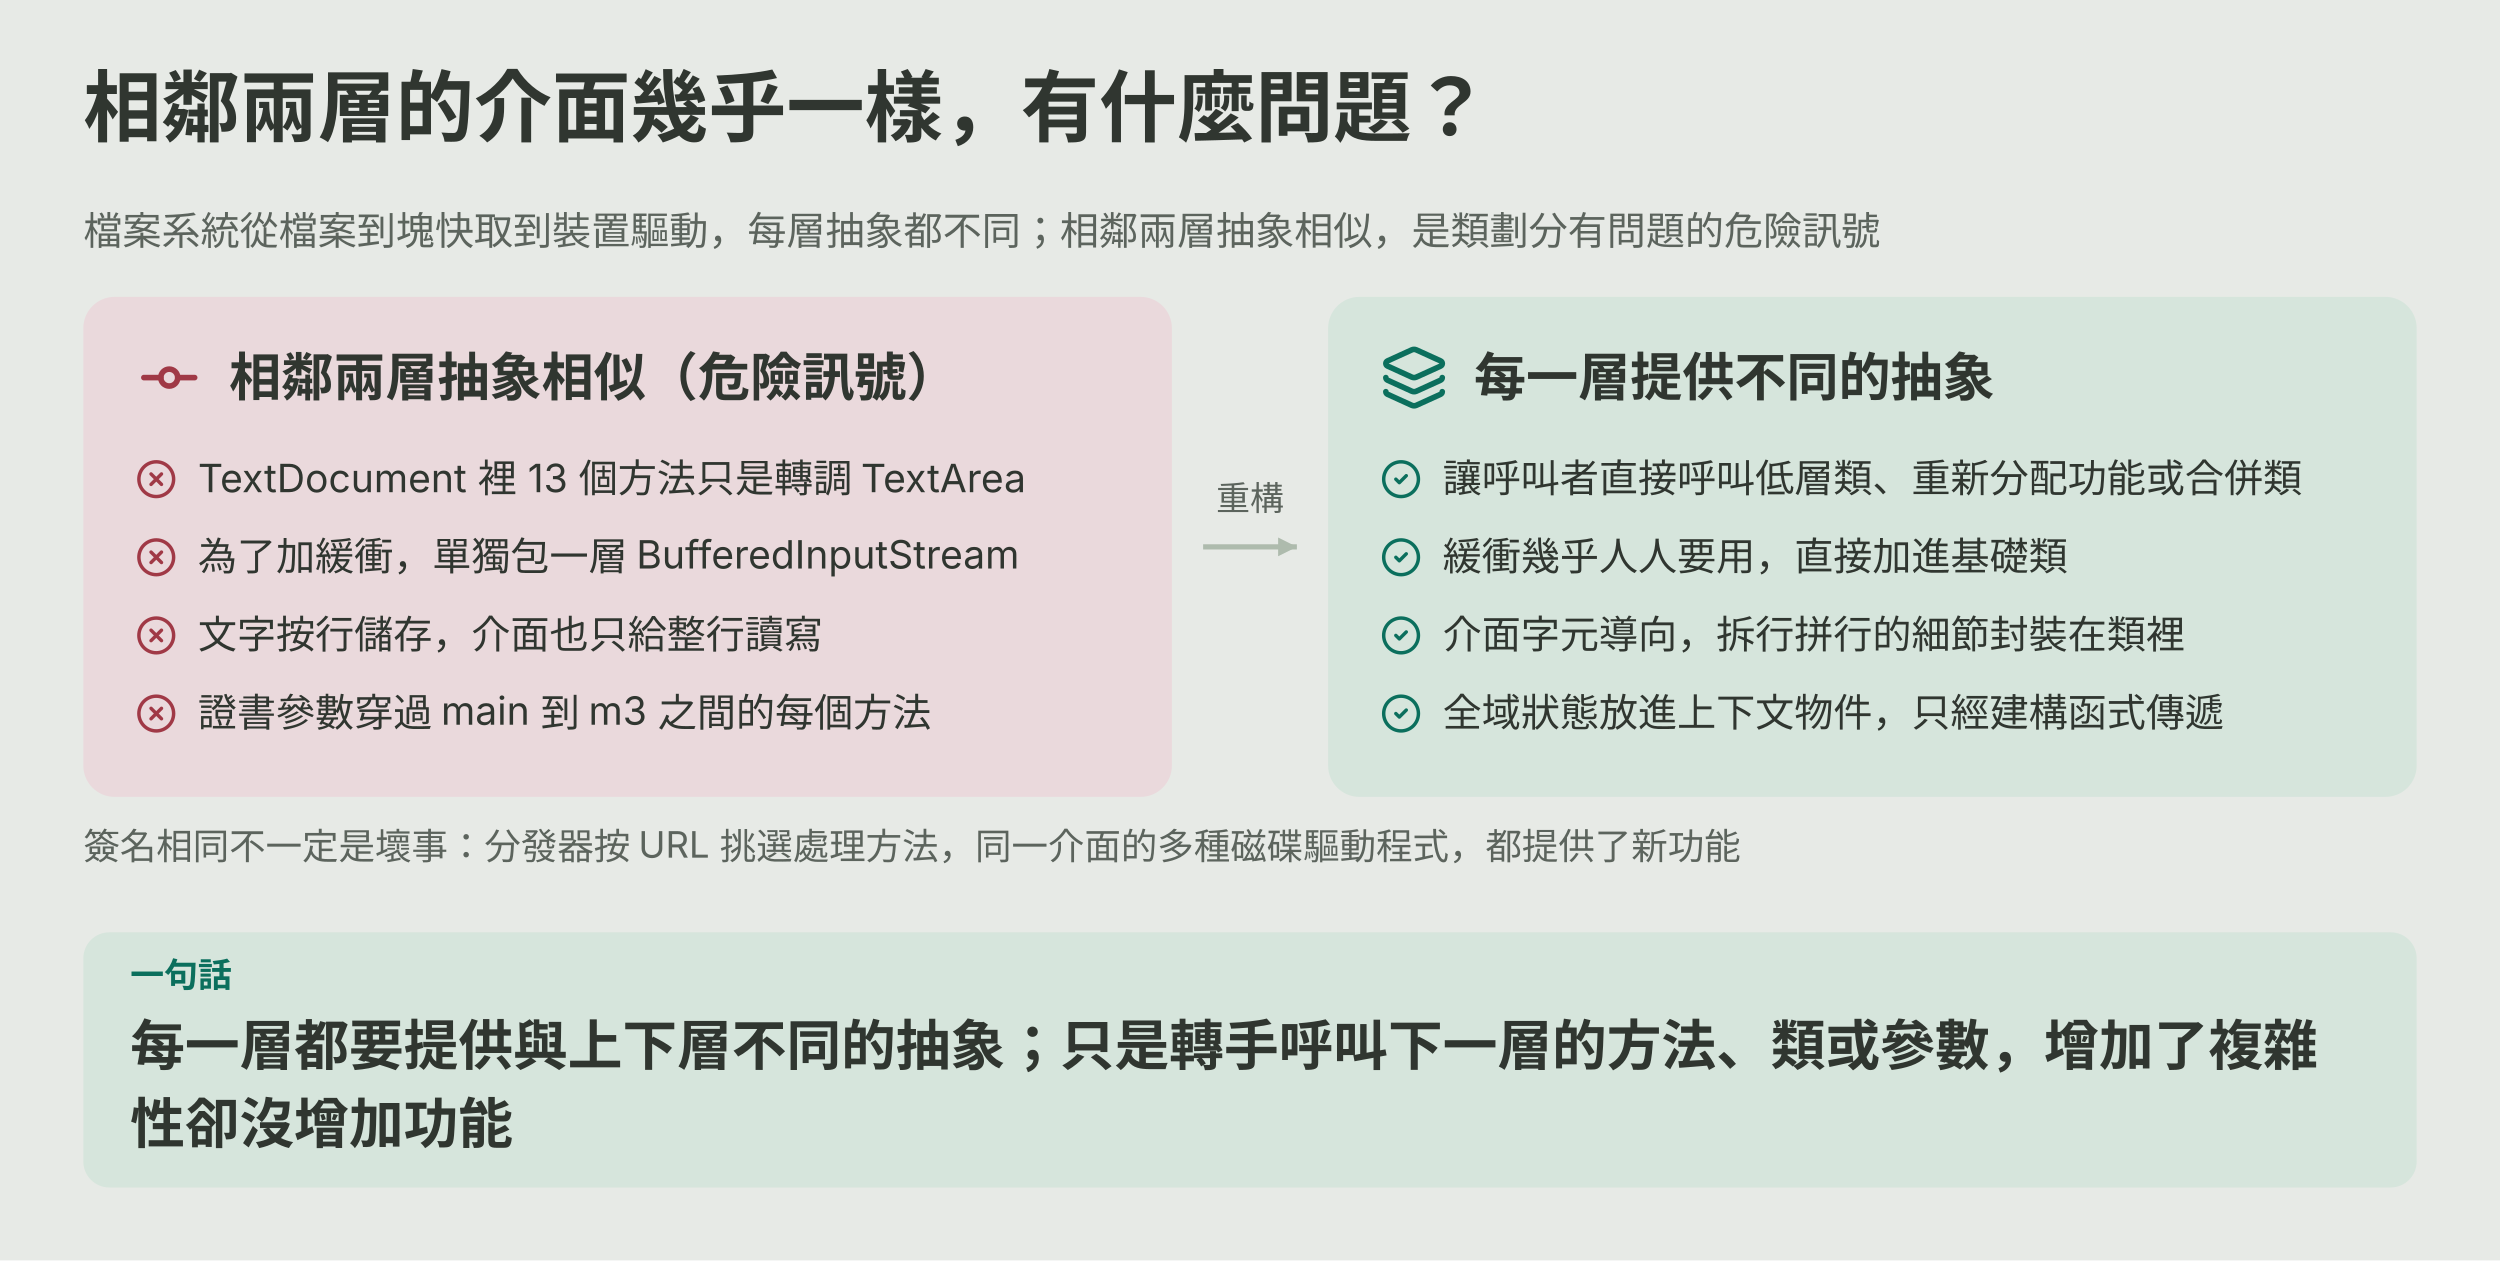
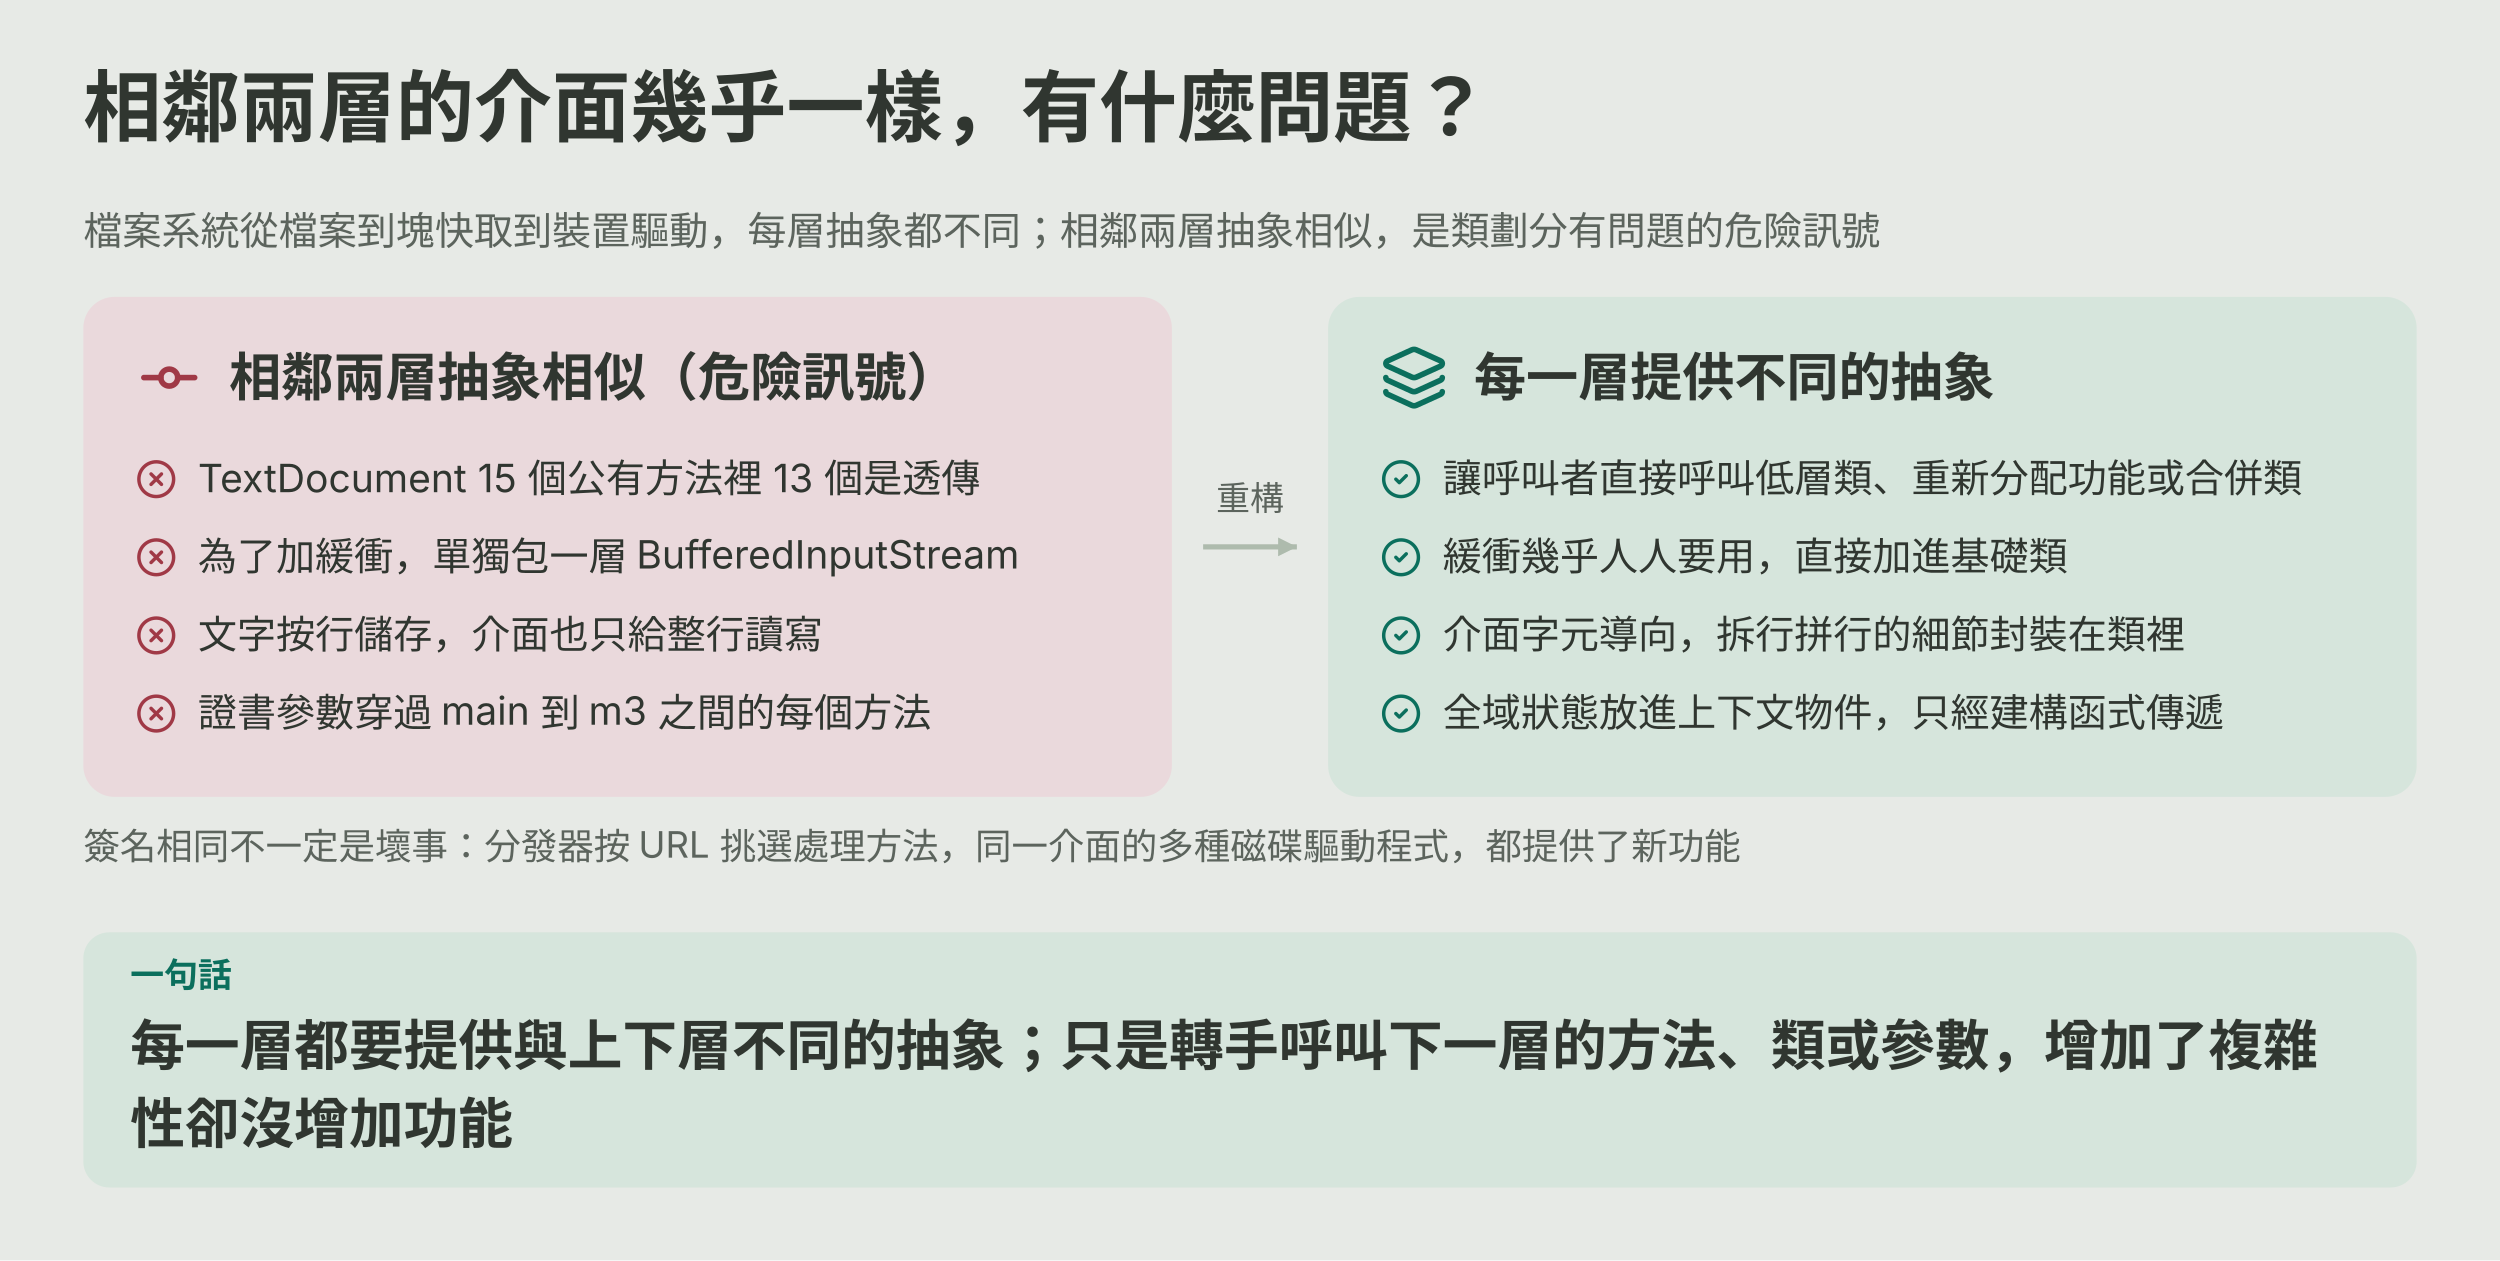
<svg xmlns="http://www.w3.org/2000/svg" viewBox="0 0 960 484" role="img" aria-labelledby="ch07-title ch07-desc">
  <rect width="960" height="484" fill="var(--diagram-bg,#e7eae6)" />
  <g font-family="system-ui,-apple-system,'PingFang SC','Microsoft YaHei',sans-serif" fill="var(--diagram-ink,#303630)">
    <defs>
      <marker id="ch07-arrow" viewBox="0 0 10 10" refX="9" refY="5" markerWidth="9" markerHeight="9" orient="auto" markerUnits="userSpaceOnUse">
        <path d="M1 1L9 5L1 9Z" fill="var(--diagram-line,#aebbad)" />
      </marker>
    </defs>
    <text x="32.0" y="52.0" font-size="30" font-weight="600">相鄰兩層的介面幾乎一樣，有什麼問題？</text>
    <text x="32.0" y="94.0" font-size="15" fill="var(--diagram-muted,#5c645d)">檔案系統從檔案到塊快取到裝置驅動，每層抽象都不同；相鄰兩層抽象相似，是類劃分有問題的危險訊號</text>
    <rect x="32.0" y="114.0" width="418.0" height="192.0" rx="12" fill="var(--diagram-danger-soft,#ead9dc)" />
    <g transform="translate(52.0,132.0) scale(1.083)" fill="none" stroke="var(--diagram-danger,#a03946)" stroke-width="2" stroke-linecap="round" stroke-linejoin="round">
      <circle cx="12" cy="12" r="3" />
      <line x1="3" x2="9" y1="12" y2="12" />
      <line x1="15" x2="21" y1="12" y2="12" />
    </g>
    <text x="88.0" y="152.0" font-size="20" font-weight="600">相鄰兩層抽象相似（危險訊號）</text>
    <g transform="translate(52.0,176.0) scale(0.667)" fill="none" stroke="var(--diagram-danger,#a03946)" stroke-width="2" stroke-linecap="round" stroke-linejoin="round">
      <circle cx="12" cy="12" r="10" />
      <path d="m15 9-6 6" />
      <path d="m9 9 6 6" />
    </g>
-     <text x="76.0" y="189.0" font-size="15">TextDocument 裡 13 個方法只是轉調 TextArea</text>
+     <text x="76.0" y="189.0" font-size="15">TextDocument 15 個公有方法裡 13 個是透傳</text>
    <g transform="translate(52.0,206.0) scale(0.667)" fill="none" stroke="var(--diagram-danger,#a03946)" stroke-width="2" stroke-linecap="round" stroke-linejoin="round">
      <circle cx="12" cy="12" r="10" />
      <path d="m15 9-6 6" />
      <path d="m9 9 6 6" />
    </g>
    <text x="76.0" y="219.0" font-size="15">為了加緩衝，單獨包一層 BufferedInputStream</text>
    <g transform="translate(52.0,236.0) scale(0.667)" fill="none" stroke="var(--diagram-danger,#a03946)" stroke-width="2" stroke-linecap="round" stroke-linejoin="round">
      <circle cx="12" cy="12" r="10" />
      <path d="m15 9-6 6" />
      <path d="m9 9 6 6" />
    </g>
    <text x="76.0" y="249.0" font-size="15">文字按行儲存，介面也只給整行讀寫</text>
    <g transform="translate(52.0,266.0) scale(0.667)" fill="none" stroke="var(--diagram-danger,#a03946)" stroke-width="2" stroke-linecap="round" stroke-linejoin="round">
      <circle cx="12" cy="12" r="10" />
      <path d="m15 9-6 6" />
      <path d="m9 9 6 6" />
    </g>
    <text x="76.0" y="279.0" font-size="15">證書參數穿過 main 到 m3 之間的每個方法</text>
    <rect x="510.0" y="114.0" width="418.0" height="192.0" rx="12" fill="var(--diagram-primary-soft,#d6e5dc)" />
    <g transform="translate(530.0,132.0) scale(1.083)" fill="none" stroke="var(--diagram-primary,#0b6f5d)" stroke-width="2" stroke-linecap="round" stroke-linejoin="round">
      <path d="M12.83 2.18a2 2 0 0 0-1.66 0L2.6 6.08a1 1 0 0 0 0 1.83l8.58 3.91a2 2 0 0 0 1.66 0l8.58-3.9a1 1 0 0 0 0-1.83z" />
      <path d="M2 12a1 1 0 0 0 .58.91l8.6 3.91a2 2 0 0 0 1.65 0l8.58-3.9A1 1 0 0 0 22 12" />
      <path d="M2 17a1 1 0 0 0 .58.91l8.6 3.91a2 2 0 0 0 1.65 0l8.58-3.9A1 1 0 0 0 22 17" />
    </g>
    <text x="566.0" y="152.0" font-size="20" font-weight="600">每一層提供不同的抽象</text>
    <g transform="translate(530.0,176.0) scale(0.667)" fill="none" stroke="var(--diagram-primary,#0b6f5d)" stroke-width="2" stroke-linecap="round" stroke-linejoin="round">
      <circle cx="12" cy="12" r="10" />
      <path d="m9 12 2 2 4-4" />
    </g>
    <text x="554.0" y="189.0" font-size="15">讓呼叫者直接呼叫低層類、重新分配功能或合併類</text>
    <g transform="translate(530.0,206.0) scale(0.667)" fill="none" stroke="var(--diagram-primary,#0b6f5d)" stroke-width="2" stroke-linecap="round" stroke-linejoin="round">
      <circle cx="12" cy="12" r="10" />
      <path d="m9 12 2 2 4-4" />
    </g>
    <text x="554.0" y="219.0" font-size="15">緩衝幾乎人人要用，直接加進基礎類</text>
    <g transform="translate(530.0,236.0) scale(0.667)" fill="none" stroke="var(--diagram-primary,#0b6f5d)" stroke-width="2" stroke-linecap="round" stroke-linejoin="round">
      <circle cx="12" cy="12" r="10" />
      <path d="m9 12 2 2 4-4" />
    </g>
    <text x="554.0" y="249.0" font-size="15">介面字元導向，拆行拼行的細節封裝在類裡</text>
    <g transform="translate(530.0,266.0) scale(0.667)" fill="none" stroke="var(--diagram-primary,#0b6f5d)" stroke-width="2" stroke-linecap="round" stroke-linejoin="round">
      <circle cx="12" cy="12" r="10" />
      <path d="m9 12 2 2 4-4" />
    </g>
    <text x="554.0" y="279.0" font-size="15">全域狀態放進上下文物件，只經建構函式傳遞</text>
    <path d="M462.0 210.0 L498.0 210.0" fill="none" stroke="var(--diagram-line,#aebbad)" stroke-width="2" marker-end="url(#ch07-arrow)" />
    <text x="480.0" y="196.0" font-size="13" fill="var(--diagram-muted,#5c645d)" text-anchor="middle">重構</text>
    <text x="32.0" y="330.0" font-size="14" fill="var(--diagram-muted,#5c645d)">簽名相同不一定是壞事：分發器按 URL 挑選處理方法，同一介面的多種磁碟驅動程式，都提供了新功能</text>
    <rect x="32.0" y="358.0" width="896.0" height="98.0" rx="10" fill="var(--diagram-primary-soft,#d6e5dc)" />
    <text x="50.0" y="379.0" font-size="13" font-weight="600" fill="var(--diagram-primary,#0b6f5d)">一句話</text>
    <text x="50.0" y="409.0" font-size="21" font-weight="600">每一層都要提供與上下層不同的抽象；只是轉手呼叫下一層的方法、類或參數，增加了複雜</text>
    <text x="50.0" y="439.0" font-size="21" font-weight="600">性卻沒增加功能</text>
  </g>
</svg>
